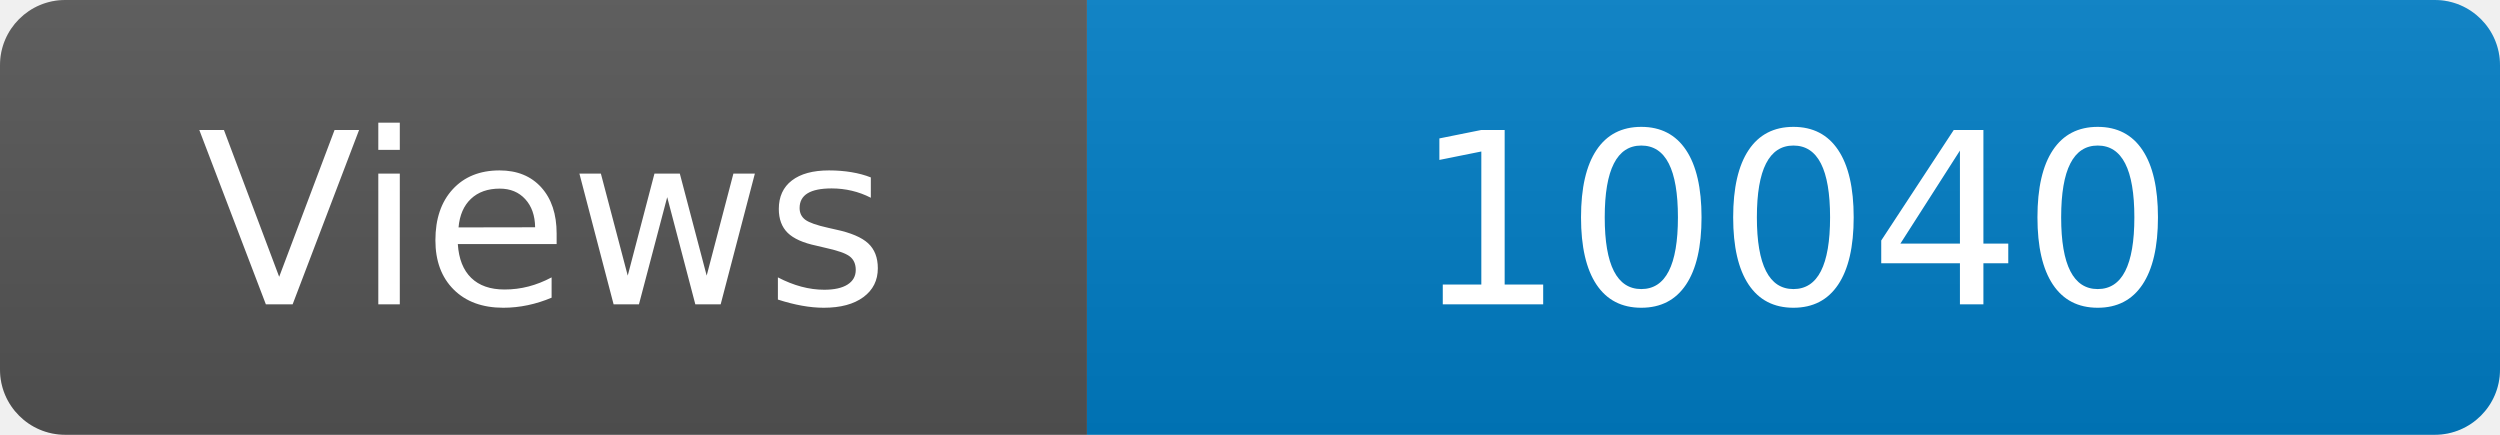
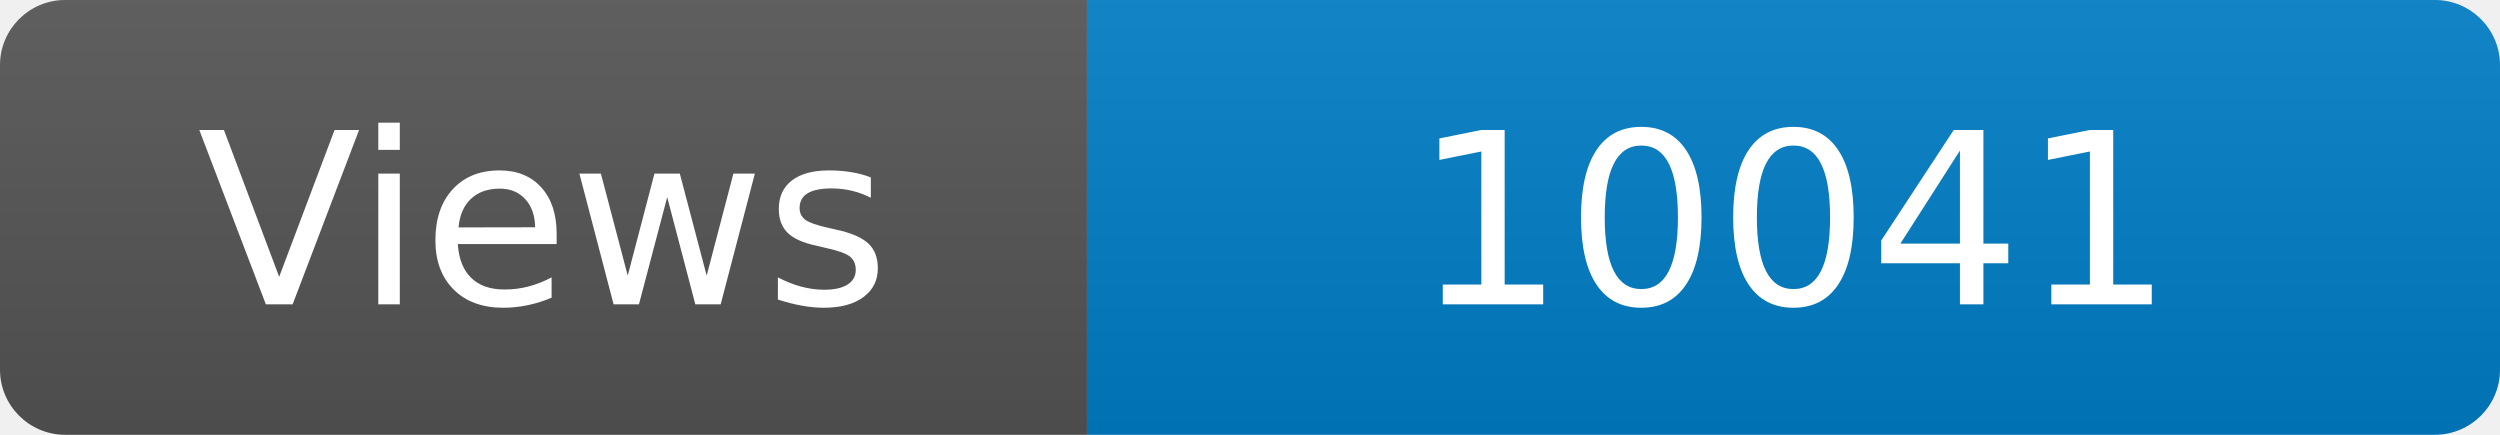
<svg xmlns="http://www.w3.org/2000/svg" width="115" height="20" role="img" aria-label="Maintained?: yes">
  <linearGradient id="s" x2="0" y2="100%">
    <stop offset="0" stop-color="#bbb" stop-opacity=".1" />
    <stop offset="1" stop-opacity=".1" />
  </linearGradient>
  <clipPath id="r">
    <rect width="115" height="20" rx="3" fill="#fff" />
  </clipPath>
  <g clip-path="url(#r)">
    <rect width="50" height="20" fill="#555" />
    <rect x="50" width="160" height="20" fill="#007ec6" />
    <rect width="115" height="20" fill="url(#s)" />
  </g>
  <g fill="#fff" text-anchor="middle" font-family="Verdana,Geneva,DejaVu Sans,sans-serif" font-size="110">
    <text x="250" y="140" transform="scale(.1)" fill="#fff">Views</text>
-     <text x="825" y="140" transform="scale(.1)" fill="#fff">10040</text>
+     <text x="825" y="140" transform="scale(.1)" fill="#fff">10041</text>
  </g>
</svg>
